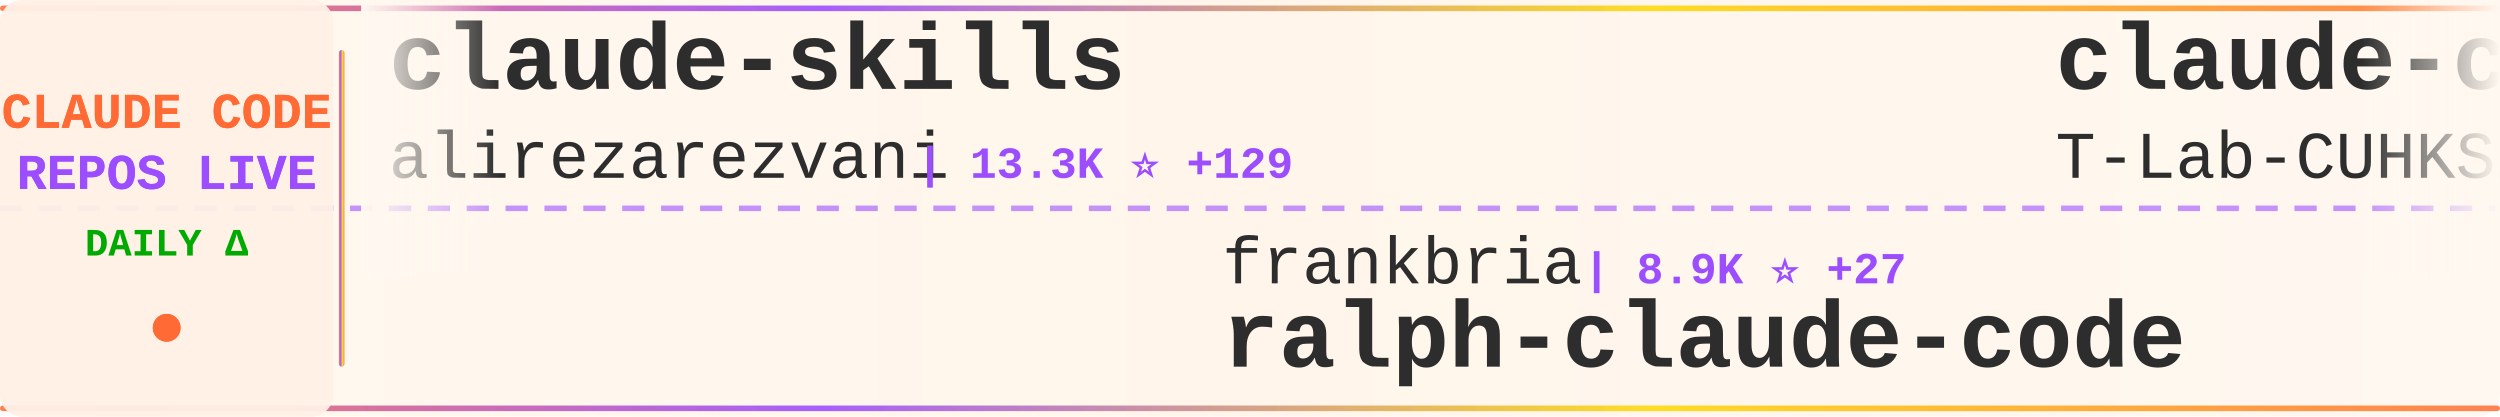
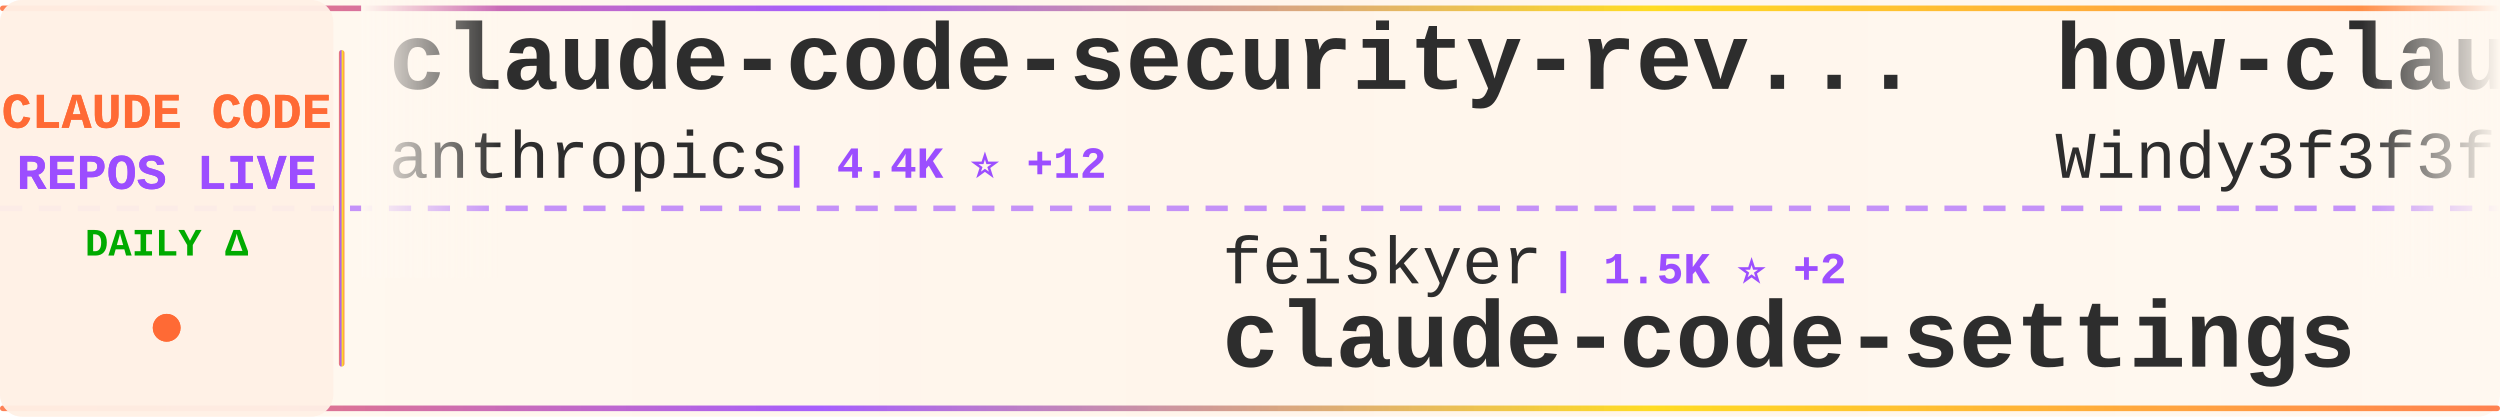
<svg xmlns="http://www.w3.org/2000/svg" width="900" height="150">
  <defs>
    <linearGradient id="tickerBg" x1="0%" y1="0%" x2="100%" y2="0%">
      <stop offset="0%" style="stop-color:#fff8f0;stop-opacity:0.98" />
      <stop offset="50%" style="stop-color:#fff5eb;stop-opacity:1" />
      <stop offset="100%" style="stop-color:#fff8f0;stop-opacity:0.98" />
    </linearGradient>
    <linearGradient id="borderGrad" x1="0%" y1="0%" x2="100%" y2="0%">
      <stop offset="0%" style="stop-color:#FF6B35;stop-opacity:0.85">
        <animate attributeName="stop-opacity" values="0.85;1;0.85" dur="2s" repeatCount="indefinite" />
      </stop>
      <stop offset="33%" style="stop-color:#9C4EFF;stop-opacity:0.9">
        <animate attributeName="stop-opacity" values="0.9;1;0.9" dur="2.2s" repeatCount="indefinite" />
      </stop>
      <stop offset="66%" style="stop-color:#FFD700;stop-opacity:0.85">
        <animate attributeName="stop-opacity" values="0.85;1;0.85" dur="1.8s" repeatCount="indefinite" />
      </stop>
      <stop offset="100%" style="stop-color:#FF6B35;stop-opacity:0.85">
        <animate attributeName="stop-opacity" values="0.85;1;0.85" dur="2s" repeatCount="indefinite" />
      </stop>
    </linearGradient>
    <filter id="textGlow">
      <feGaussianBlur stdDeviation="0.15" result="coloredBlur" />
      <feMerge>
        <feMergeNode in="coloredBlur" />
        <feMergeNode in="SourceGraphic" />
      </feMerge>
    </filter>
    <filter id="metricGlow">
      <feGaussianBlur stdDeviation="0.2" result="coloredBlur" />
      <feMerge>
        <feMergeNode in="coloredBlur" />
        <feMergeNode in="SourceGraphic" />
      </feMerge>
    </filter>
    <linearGradient id="leftFade" x1="0%" y1="0%" x2="100%" y2="0%">
      <stop offset="0%" style="stop-color:#fff8f0;stop-opacity:1" />
      <stop offset="100%" style="stop-color:#fff8f0;stop-opacity:0" />
    </linearGradient>
    <linearGradient id="rightFade" x1="0%" y1="0%" x2="100%" y2="0%">
      <stop offset="0%" style="stop-color:#fff8f0;stop-opacity:0" />
      <stop offset="100%" style="stop-color:#fff8f0;stop-opacity:1" />
    </linearGradient>
  </defs>
  <rect width="900" height="150" fill="url(#tickerBg)" rx="8" />
  <rect x="0" y="2" width="900" height="2" fill="url(#borderGrad)" rx="1" />
  <rect x="0" y="146" width="900" height="2" fill="url(#borderGrad)" rx="1" />
  <line x1="0" y1="75" x2="900" y2="75" stroke="#9C4EFF" stroke-width="2" stroke-dasharray="8 6" opacity="0.6" />
  <rect x="0" y="0" width="120" height="150" fill="#fff0e6" opacity="0.95" rx="8" />
  <text x="60" y="46" font-family="'Courier New', monospace" font-size="18" font-weight="bold" fill="#FF6B35" text-anchor="middle" filter="url(#textGlow)">
    CLAUDE CODE
  </text>
  <text x="60" y="68" font-family="'Courier New', monospace" font-size="18" font-weight="bold" fill="#9C4EFF" text-anchor="middle" filter="url(#textGlow)">
    REPOS LIVE
  </text>
  <text x="60" y="92" font-family="'Courier New', monospace" font-size="14" font-weight="bold" fill="#00aa00" text-anchor="middle">
    DAILY Δ
  </text>
  <circle cx="60" cy="118" r="5" fill="#FF6B35" filter="url(#metricGlow)">
    <animate attributeName="r" values="4;6;4" dur="1.5s" repeatCount="indefinite" />
    <animate attributeName="opacity" values="0.6;1;0.6" dur="1.5s" repeatCount="indefinite" />
  </circle>
  <rect x="122" y="18" width="2" height="114" fill="url(#borderGrad)" rx="1" />
  <clipPath id="tickerClip">
    <rect x="130" y="0" width="770" height="150" />
  </clipPath>
  <g clip-path="url(#tickerClip)">
    <g id="tickerItems">
      <animateTransform attributeName="transform" attributeType="XML" type="translate" from="0 0" to="-3000 0" dur="54s" repeatCount="indefinite" />
      <g transform="translate(0, 0)">
-         <text x="140" y="32" font-family="'Courier New', monospace" font-size="34" font-weight="bold" fill="#2d2d2d">claude-skills</text>
-         <text x="140" y="64" font-family="'Courier New', monospace" font-size="24" font-weight="normal" fill="#2d2d2d" opacity="1.0">alirezarezvani</text>
-         <text x="330" y="64" font-family="'Courier New', monospace" font-size="16" font-weight="bold" fill="#9C4EFF"> | 13.3K ⭐ +129</text>
+         <text x="140" y="32" font-family="'Courier New', monospace" font-size="34" font-weight="bold" fill="#2d2d2d">claude-code-security-rev...</text>
+         <text x="140" y="64" font-family="'Courier New', monospace" font-size="24" font-weight="normal" fill="#2d2d2d" opacity="1.0">anthropics</text>
+         <text x="282" y="64" font-family="'Courier New', monospace" font-size="16" font-weight="bold" fill="#9C4EFF"> | 4.4K ⭐ +12</text>
      </g>
      <g transform="translate(300, 0)">
-         <text x="140" y="102" font-family="'Courier New', monospace" font-size="24" font-weight="normal" fill="#2d2d2d" opacity="1.0">frankbria</text>
-         <text x="270" y="102" font-family="'Courier New', monospace" font-size="16" font-weight="bold" fill="#9C4EFF"> | 8.9K ⭐ +27</text>
-         <text x="140" y="132" font-family="'Courier New', monospace" font-size="34" font-weight="bold" fill="#2d2d2d">ralph-claude-code</text>
+         <text x="140" y="102" font-family="'Courier New', monospace" font-size="24" font-weight="normal" fill="#2d2d2d" opacity="1.0">feiskyer</text>
+         <text x="258" y="102" font-family="'Courier New', monospace" font-size="16" font-weight="bold" fill="#9C4EFF"> | 1.5K ⭐ +2</text>
+         <text x="140" y="132" font-family="'Courier New', monospace" font-size="34" font-weight="bold" fill="#2d2d2d">claude-code-settings</text>
      </g>
      <g transform="translate(600, 0)">
-         <text x="140" y="32" font-family="'Courier New', monospace" font-size="34" font-weight="bold" fill="#2d2d2d">claude-code</text>
-         <text x="140" y="64" font-family="'Courier New', monospace" font-size="24" font-weight="normal" fill="#2d2d2d" opacity="1.0">T-Lab-CUHKSZ</text>
-         <text x="306" y="64" font-family="'Courier New', monospace" font-size="16" font-weight="bold" fill="#9C4EFF"> | 302 ⭐ +2</text>
+         <text x="140" y="32" font-family="'Courier New', monospace" font-size="34" font-weight="bold" fill="#2d2d2d">how-claude-code-works</text>
+         <text x="140" y="64" font-family="'Courier New', monospace" font-size="24" font-weight="normal" fill="#2d2d2d" opacity="1.0">Windy3f3f3f3f</text>
+         <text x="318" y="64" font-family="'Courier New', monospace" font-size="16" font-weight="bold" fill="#9C4EFF"> | 2.1K ⭐ +9</text>
      </g>
      <g transform="translate(900, 0)">
-         <text x="140" y="102" font-family="'Courier New', monospace" font-size="24" font-weight="normal" fill="#2d2d2d" opacity="1.0">guanshan</text>
-         <text x="258" y="102" font-family="'Courier New', monospace" font-size="16" font-weight="bold" fill="#9C4EFF"> | 57 ⭐</text>
-         <text x="140" y="132" font-family="'Courier New', monospace" font-size="34" font-weight="bold" fill="#2d2d2d">ClaudeCode</text>
+         <text x="140" y="102" font-family="'Courier New', monospace" font-size="24" font-weight="normal" fill="#2d2d2d" opacity="1.0">jarmuine</text>
+         <text x="258" y="102" font-family="'Courier New', monospace" font-size="16" font-weight="bold" fill="#9C4EFF"> | 2.1K ⭐ +9</text>
+         <text x="140" y="132" font-family="'Courier New', monospace" font-size="34" font-weight="bold" fill="#2d2d2d">claude-code</text>
      </g>
      <g transform="translate(1200, 0)">
-         <text x="140" y="32" font-family="'Courier New', monospace" font-size="34" font-weight="bold" fill="#2d2d2d">claude-code-local</text>
-         <text x="140" y="64" font-family="'Courier New', monospace" font-size="24" font-weight="normal" fill="#2d2d2d" opacity="1.0">nicedreamzapp</text>
-         <text x="318" y="64" font-family="'Courier New', monospace" font-size="16" font-weight="bold" fill="#9C4EFF"> | 2.4K ⭐ +20</text>
+         <text x="140" y="32" font-family="'Courier New', monospace" font-size="34" font-weight="bold" fill="#2d2d2d">claude-code-rust</text>
+         <text x="140" y="64" font-family="'Courier New', monospace" font-size="24" font-weight="normal" fill="#2d2d2d" opacity="1.0">lorryjovens-hub</text>
+         <text x="342" y="64" font-family="'Courier New', monospace" font-size="16" font-weight="bold" fill="#9C4EFF"> | 1.5K ⭐ +7</text>
      </g>
      <g transform="translate(1500, 0)">
-         <text x="140" y="102" font-family="'Courier New', monospace" font-size="24" font-weight="normal" fill="#2d2d2d" opacity="1.0">liuup</text>
-         <text x="222" y="102" font-family="'Courier New', monospace" font-size="16" font-weight="bold" fill="#9C4EFF"> | 2.1K ⭐ +33</text>
-         <text x="140" y="132" font-family="'Courier New', monospace" font-size="34" font-weight="bold" fill="#2d2d2d">claude-code-analysis</text>
+         <text x="140" y="102" font-family="'Courier New', monospace" font-size="24" font-weight="normal" fill="#2d2d2d" opacity="1.0">FlorianBruniaux</text>
+         <text x="342" y="102" font-family="'Courier New', monospace" font-size="16" font-weight="bold" fill="#9C4EFF"> | 4.1K ⭐ +27</text>
+         <text x="140" y="132" font-family="'Courier New', monospace" font-size="34" font-weight="bold" fill="#2d2d2d">claude-code-ultimate-gui...</text>
      </g>
      <g transform="translate(1800, 0)">
-         <text x="140" y="32" font-family="'Courier New', monospace" font-size="34" font-weight="bold" fill="#2d2d2d">claude-plugins-official</text>
-         <text x="140" y="64" font-family="'Courier New', monospace" font-size="24" font-weight="normal" fill="#2d2d2d" opacity="1.0">anthropics</text>
-         <text x="282" y="64" font-family="'Courier New', monospace" font-size="16" font-weight="bold" fill="#9C4EFF"> | 18.3K ⭐ +110</text>
+         <text x="140" y="32" font-family="'Courier New', monospace" font-size="34" font-weight="bold" fill="#2d2d2d">claude_codex_bridge</text>
+         <text x="140" y="64" font-family="'Courier New', monospace" font-size="24" font-weight="normal" fill="#2d2d2d" opacity="1.0">bfly123</text>
+         <text x="246" y="64" font-family="'Courier New', monospace" font-size="16" font-weight="bold" fill="#9C4EFF"> | 2.4K ⭐ +30</text>
      </g>
      <g transform="translate(2100, 0)">
-         <text x="140" y="102" font-family="'Courier New', monospace" font-size="24" font-weight="normal" fill="#2d2d2d" opacity="1.0">luyao618</text>
-         <text x="258" y="102" font-family="'Courier New', monospace" font-size="16" font-weight="bold" fill="#9C4EFF"> | 1.3K ⭐ +8</text>
-         <text x="140" y="132" font-family="'Courier New', monospace" font-size="34" font-weight="bold" fill="#2d2d2d">Claude-Code-Source-Study</text>
+         <text x="140" y="102" font-family="'Courier New', monospace" font-size="24" font-weight="normal" fill="#2d2d2d" opacity="1.0">sickn33</text>
+         <text x="246" y="102" font-family="'Courier New', monospace" font-size="16" font-weight="bold" fill="#9C4EFF"> | 35.8K ⭐ +144</text>
+         <text x="140" y="132" font-family="'Courier New', monospace" font-size="34" font-weight="bold" fill="#2d2d2d">antigravity-awesome-skil...</text>
      </g>
      <g transform="translate(2400, 0)">
-         <text x="140" y="32" font-family="'Courier New', monospace" font-size="34" font-weight="bold" fill="#2d2d2d">claude-code-proxy</text>
-         <text x="140" y="64" font-family="'Courier New', monospace" font-size="24" font-weight="normal" fill="#2d2d2d" opacity="1.0">fuergaosi233</text>
-         <text x="306" y="64" font-family="'Courier New', monospace" font-size="16" font-weight="bold" fill="#9C4EFF"> | 2.5K ⭐ +4</text>
+         <text x="140" y="32" font-family="'Courier New', monospace" font-size="34" font-weight="bold" fill="#2d2d2d">Auto-claude-code-researc...</text>
+         <text x="140" y="64" font-family="'Courier New', monospace" font-size="24" font-weight="normal" fill="#2d2d2d" opacity="1.0">wanshuiyin</text>
+         <text x="282" y="64" font-family="'Courier New', monospace" font-size="16" font-weight="bold" fill="#9C4EFF"> | 7.8K ⭐ +54</text>
      </g>
      <g transform="translate(2700, 0)">
-         <text x="140" y="102" font-family="'Courier New', monospace" font-size="24" font-weight="normal" fill="#2d2d2d" opacity="1.0">rohitg00</text>
-         <text x="258" y="102" font-family="'Courier New', monospace" font-size="16" font-weight="bold" fill="#9C4EFF"> | 1.5K ⭐ +9</text>
-         <text x="140" y="132" font-family="'Courier New', monospace" font-size="34" font-weight="bold" fill="#2d2d2d">awesome-claude-code-tool...</text>
+         <text x="140" y="102" font-family="'Courier New', monospace" font-size="24" font-weight="normal" fill="#2d2d2d" opacity="1.0">luongnv89</text>
+         <text x="270" y="102" font-family="'Courier New', monospace" font-size="16" font-weight="bold" fill="#9C4EFF"> | 30.5K ⭐ +252</text>
+         <text x="140" y="132" font-family="'Courier New', monospace" font-size="34" font-weight="bold" fill="#2d2d2d">claude-howto</text>
      </g>
      <g transform="translate(3000, 0)">
-         <text x="140" y="32" font-family="'Courier New', monospace" font-size="34" font-weight="bold" fill="#2d2d2d">claude-skills</text>
-         <text x="140" y="64" font-family="'Courier New', monospace" font-size="24" font-weight="normal" fill="#2d2d2d" opacity="1.0">alirezarezvani</text>
-         <text x="330" y="64" font-family="'Courier New', monospace" font-size="16" font-weight="bold" fill="#9C4EFF"> | 13.3K ⭐ +129</text>
+         <text x="140" y="32" font-family="'Courier New', monospace" font-size="34" font-weight="bold" fill="#2d2d2d">claude-code-security-rev...</text>
+         <text x="140" y="64" font-family="'Courier New', monospace" font-size="24" font-weight="normal" fill="#2d2d2d" opacity="1.0">anthropics</text>
+         <text x="282" y="64" font-family="'Courier New', monospace" font-size="16" font-weight="bold" fill="#9C4EFF"> | 4.4K ⭐ +12</text>
      </g>
      <g transform="translate(3300, 0)">
-         <text x="140" y="102" font-family="'Courier New', monospace" font-size="24" font-weight="normal" fill="#2d2d2d" opacity="1.0">frankbria</text>
-         <text x="270" y="102" font-family="'Courier New', monospace" font-size="16" font-weight="bold" fill="#9C4EFF"> | 8.9K ⭐ +27</text>
-         <text x="140" y="132" font-family="'Courier New', monospace" font-size="34" font-weight="bold" fill="#2d2d2d">ralph-claude-code</text>
+         <text x="140" y="102" font-family="'Courier New', monospace" font-size="24" font-weight="normal" fill="#2d2d2d" opacity="1.0">feiskyer</text>
+         <text x="258" y="102" font-family="'Courier New', monospace" font-size="16" font-weight="bold" fill="#9C4EFF"> | 1.5K ⭐ +2</text>
+         <text x="140" y="132" font-family="'Courier New', monospace" font-size="34" font-weight="bold" fill="#2d2d2d">claude-code-settings</text>
      </g>
      <g transform="translate(3600, 0)">
-         <text x="140" y="32" font-family="'Courier New', monospace" font-size="34" font-weight="bold" fill="#2d2d2d">claude-code</text>
-         <text x="140" y="64" font-family="'Courier New', monospace" font-size="24" font-weight="normal" fill="#2d2d2d" opacity="1.0">T-Lab-CUHKSZ</text>
-         <text x="306" y="64" font-family="'Courier New', monospace" font-size="16" font-weight="bold" fill="#9C4EFF"> | 302 ⭐ +2</text>
+         <text x="140" y="32" font-family="'Courier New', monospace" font-size="34" font-weight="bold" fill="#2d2d2d">how-claude-code-works</text>
+         <text x="140" y="64" font-family="'Courier New', monospace" font-size="24" font-weight="normal" fill="#2d2d2d" opacity="1.0">Windy3f3f3f3f</text>
+         <text x="318" y="64" font-family="'Courier New', monospace" font-size="16" font-weight="bold" fill="#9C4EFF"> | 2.1K ⭐ +9</text>
      </g>
      <g transform="translate(3900, 0)">
-         <text x="140" y="102" font-family="'Courier New', monospace" font-size="24" font-weight="normal" fill="#2d2d2d" opacity="1.0">guanshan</text>
-         <text x="258" y="102" font-family="'Courier New', monospace" font-size="16" font-weight="bold" fill="#9C4EFF"> | 57 ⭐</text>
-         <text x="140" y="132" font-family="'Courier New', monospace" font-size="34" font-weight="bold" fill="#2d2d2d">ClaudeCode</text>
+         <text x="140" y="102" font-family="'Courier New', monospace" font-size="24" font-weight="normal" fill="#2d2d2d" opacity="1.0">jarmuine</text>
+         <text x="258" y="102" font-family="'Courier New', monospace" font-size="16" font-weight="bold" fill="#9C4EFF"> | 2.1K ⭐ +9</text>
+         <text x="140" y="132" font-family="'Courier New', monospace" font-size="34" font-weight="bold" fill="#2d2d2d">claude-code</text>
      </g>
    </g>
  </g>
  <rect x="130" y="0" width="50" height="100" fill="url(#leftFade)" />
  <rect x="850" y="0" width="50" height="100" fill="url(#rightFade)" />
</svg>
